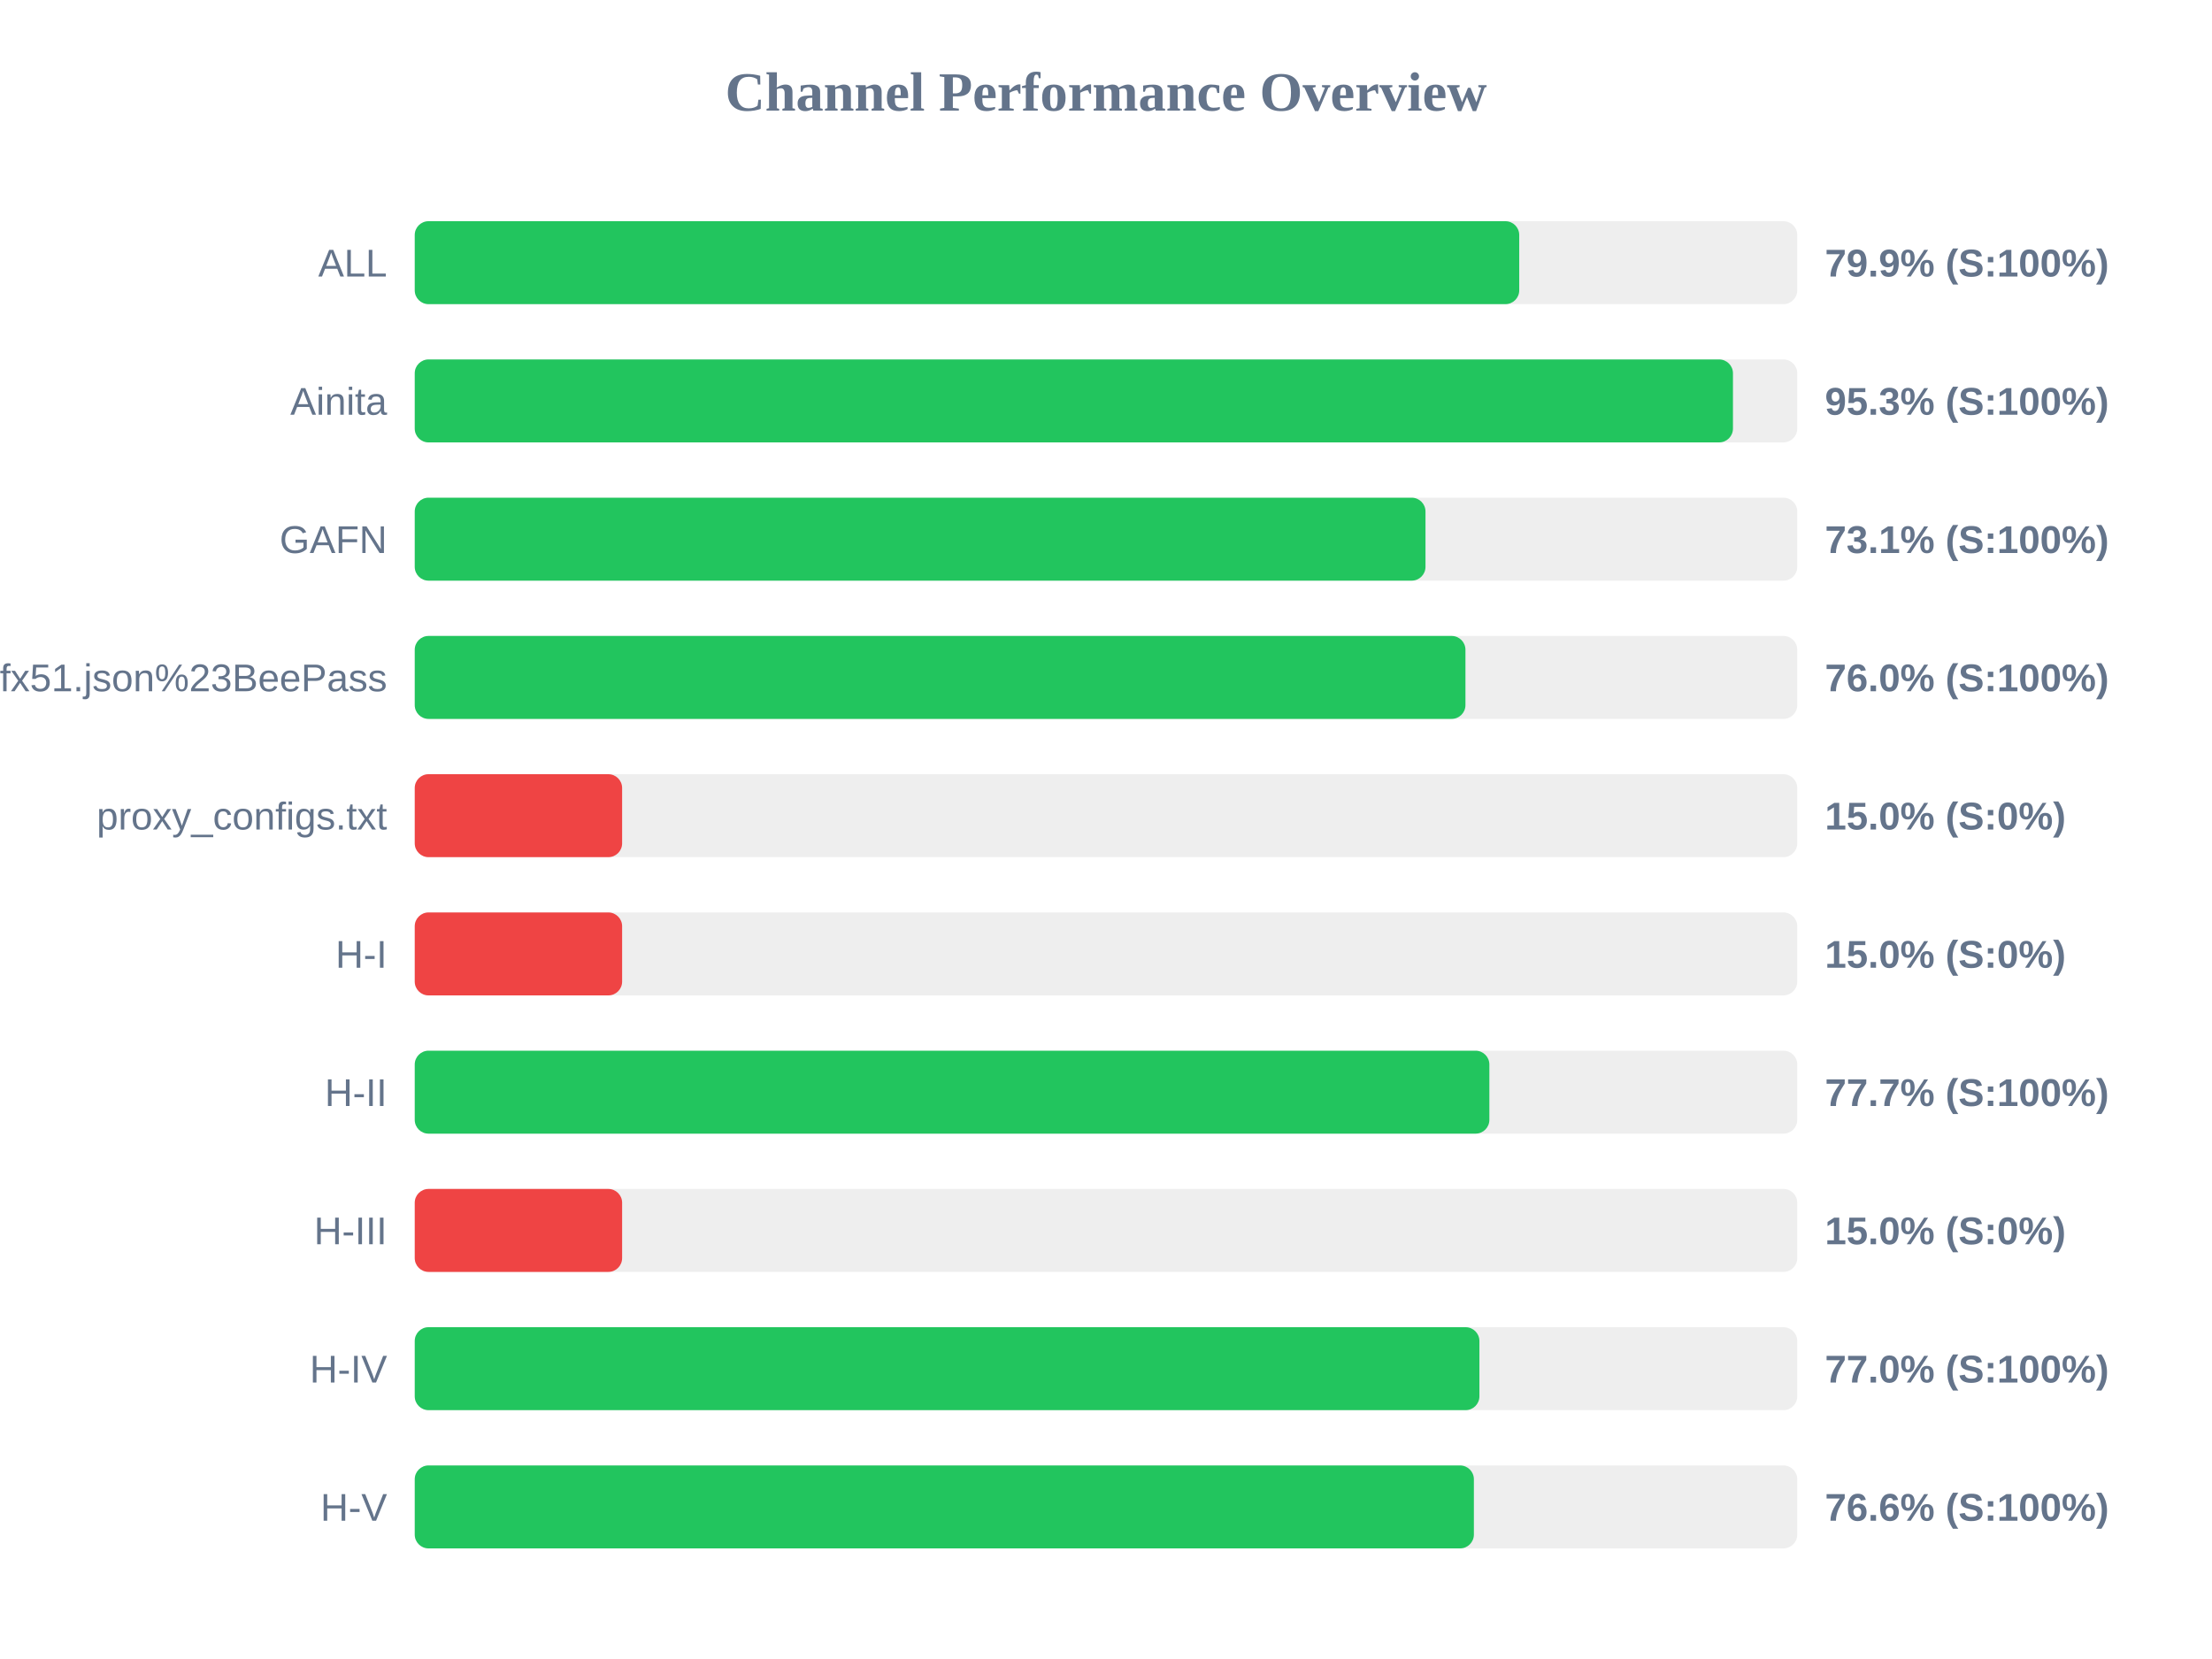
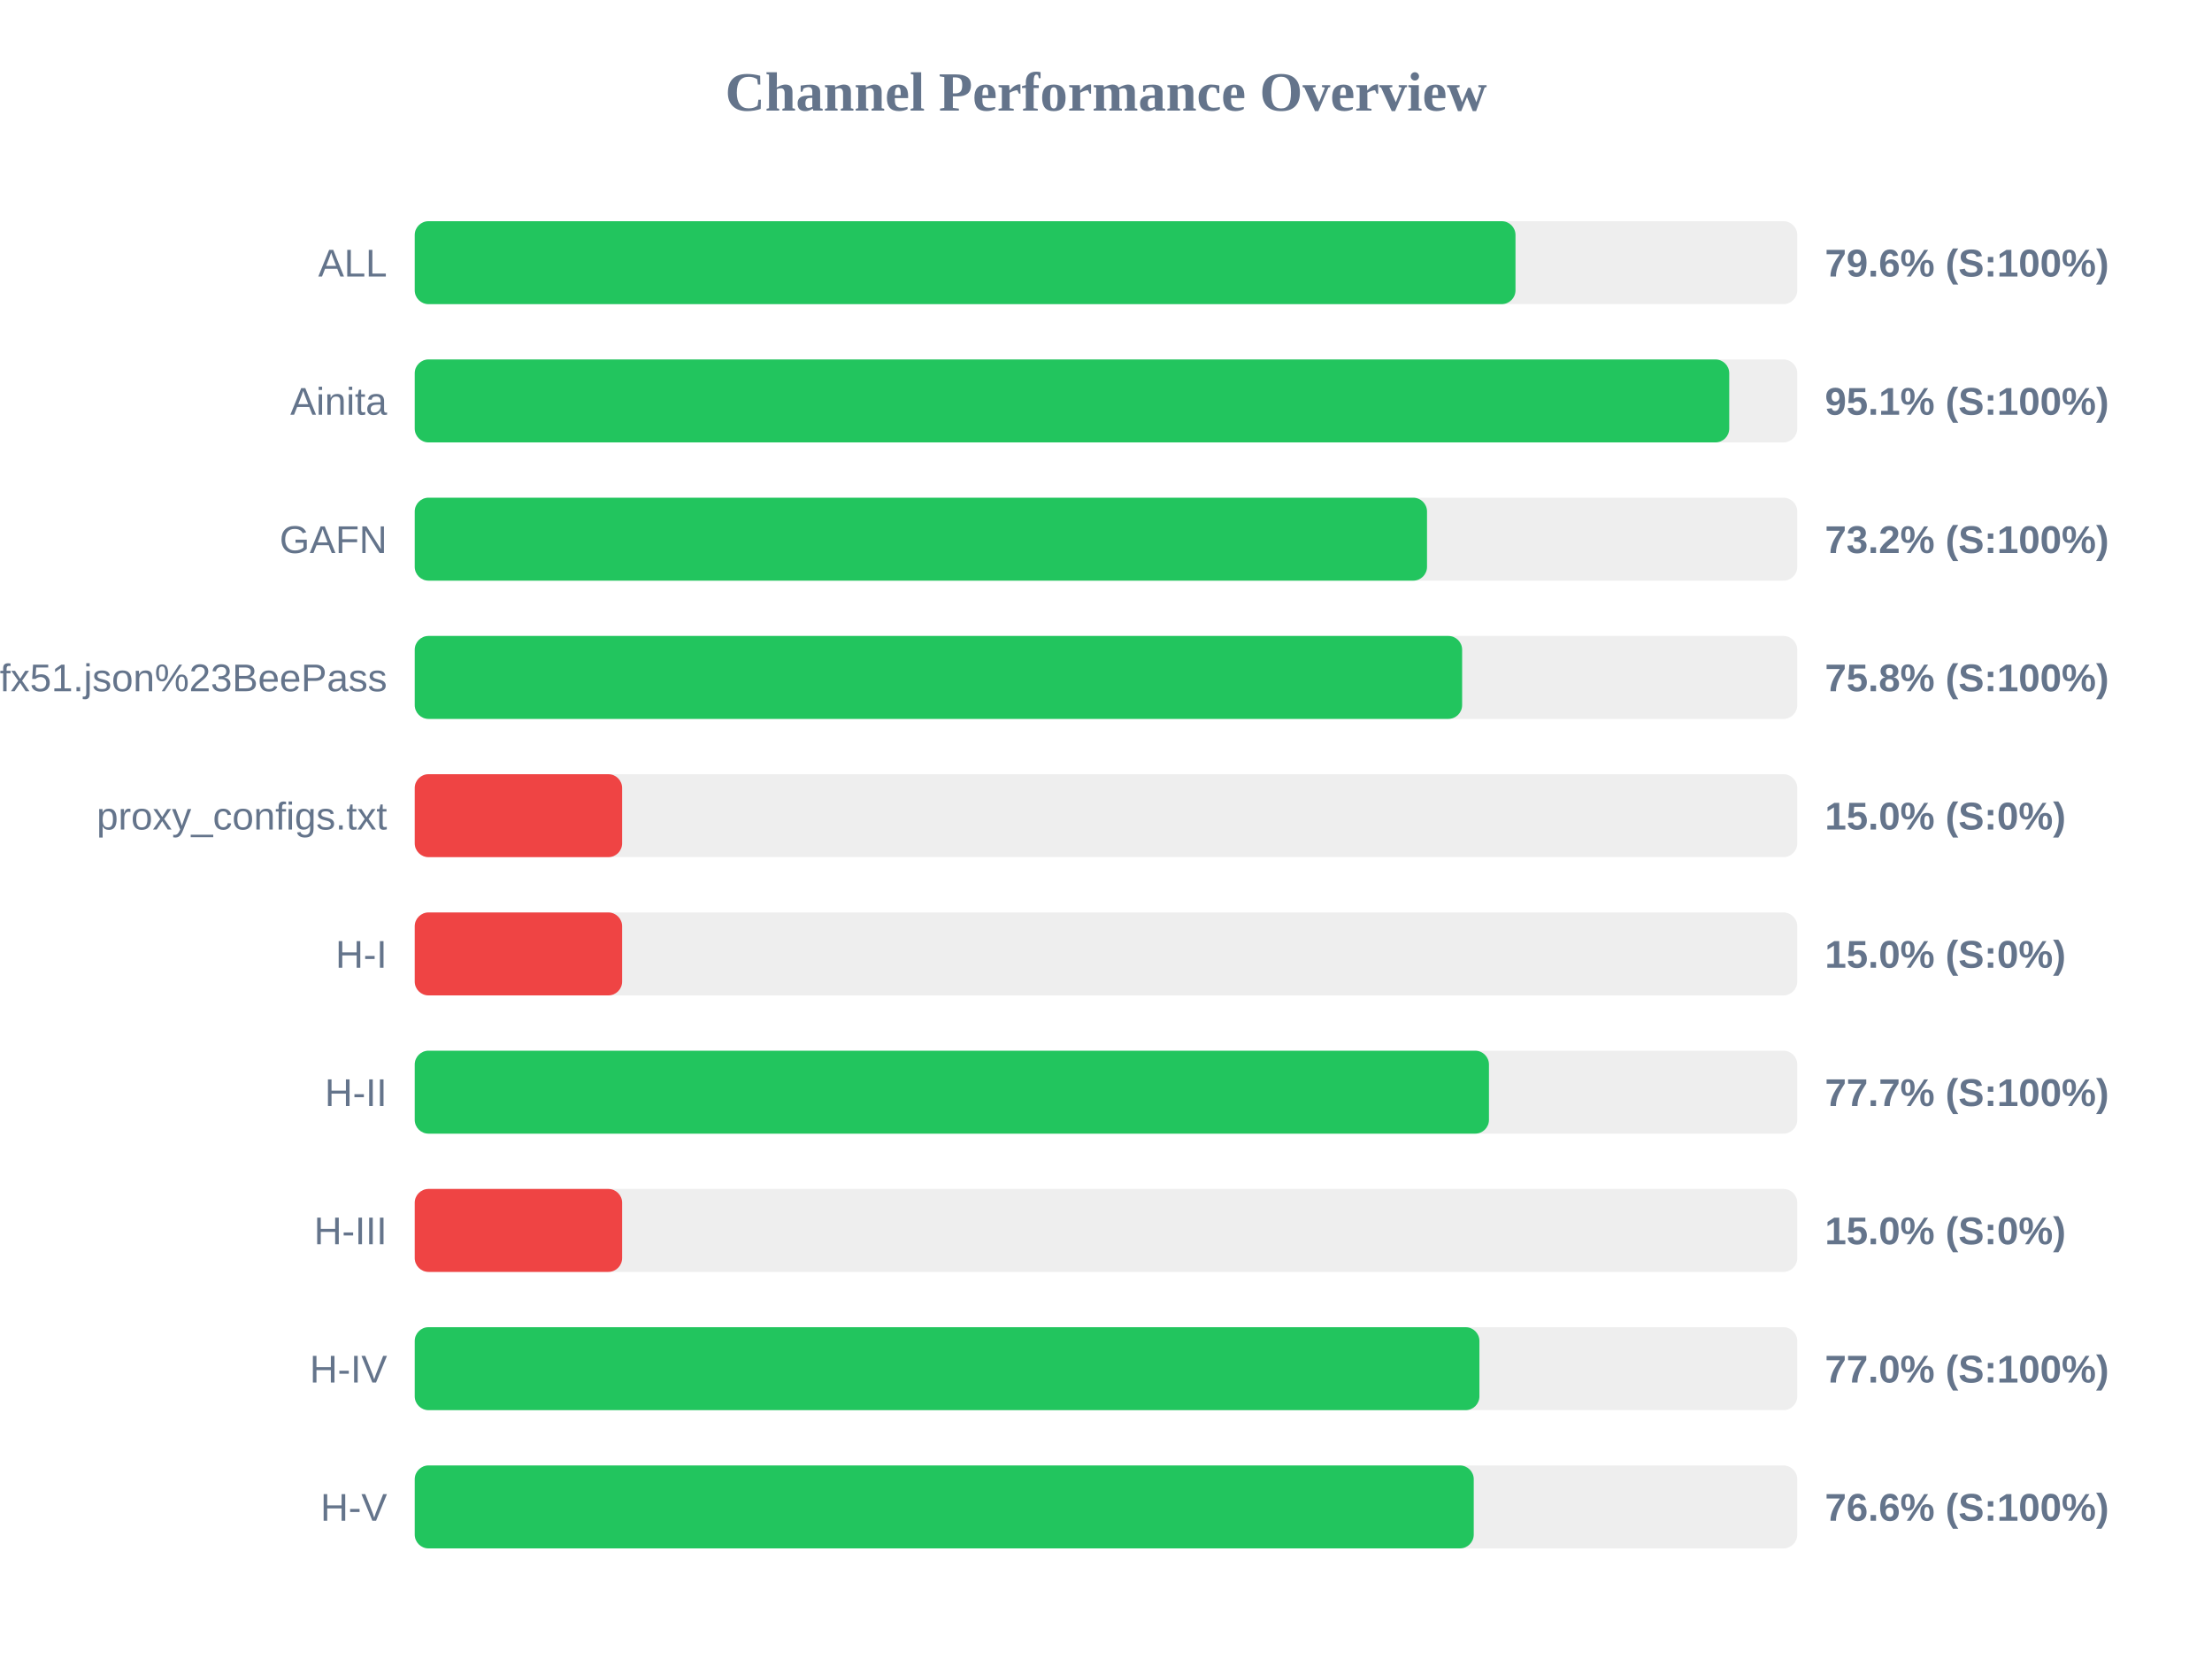
<svg xmlns="http://www.w3.org/2000/svg" width="800" height="600" version="1.1">
  <style>
        .row { font: 14px Arial; fill: #64748b; }
        .score { font: bold 14px Arial; fill: #64748b; }
    </style>
  <text x="400" y="40" text-anchor="middle" font-size="20px" font-weight="bold" fill="#64748b">Channel Performance Overview</text>
  <rect x="150" y="80" width="500" height="30" fill="#eee" rx="5" />
-   <rect x="150" y="80" width="399.45" height="30" fill="#22c55e" rx="5" />
+   <rect x="150" y="80" width="398.1" height="30" fill="#22c55e" rx="5" />
  <text x="140" y="100" text-anchor="end" class="row">ALL</text>
-   <text x="660" y="100" text-anchor="start" class="score">79.9% (S:100%)</text>
+   <text x="660" y="100" text-anchor="start" class="score">79.6% (S:100%)</text>
  <rect x="150" y="130" width="500" height="30" fill="#eee" rx="5" />
-   <rect x="150" y="130" width="476.75" height="30" fill="#22c55e" rx="5" />
+   <rect x="150" y="130" width="475.4" height="30" fill="#22c55e" rx="5" />
  <text x="140" y="150" text-anchor="end" class="row">Ainita</text>
-   <text x="660" y="150" text-anchor="start" class="score">95.3% (S:100%)</text>
+   <text x="660" y="150" text-anchor="start" class="score">95.1% (S:100%)</text>
  <rect x="150" y="180" width="500" height="30" fill="#eee" rx="5" />
-   <rect x="150" y="180" width="365.55" height="30" fill="#22c55e" rx="5" />
+   <rect x="150" y="180" width="366.1" height="30" fill="#22c55e" rx="5" />
  <text x="140" y="200" text-anchor="end" class="row">GAFN</text>
-   <text x="660" y="200" text-anchor="start" class="score">73.1% (S:100%)</text>
+   <text x="660" y="200" text-anchor="start" class="score">73.2% (S:100%)</text>
  <rect x="150" y="230" width="500" height="30" fill="#eee" rx="5" />
-   <rect x="150" y="230" width="380.0" height="30" fill="#22c55e" rx="5" />
+   <rect x="150" y="230" width="378.8" height="30" fill="#22c55e" rx="5" />
  <text x="140" y="250" text-anchor="end" class="row">sub?s=ssconf%3A%2F%2Fs3.amazonaws.com%2Fbeedynconprd%2Fzf38bv6oxi1nv3wfkpmxyfl8yj5fargza3foantoalu16vznl0ckxx7bgf1ufx51.json%23BeePass</text>
-   <text x="660" y="250" text-anchor="start" class="score">76.0% (S:100%)</text>
+   <text x="660" y="250" text-anchor="start" class="score">75.8% (S:100%)</text>
  <rect x="150" y="280" width="500" height="30" fill="#eee" rx="5" />
  <rect x="150" y="280" width="75.0" height="30" fill="#ef4444" rx="5" />
  <text x="140" y="300" text-anchor="end" class="row">proxy_configs.txt</text>
  <text x="660" y="300" text-anchor="start" class="score">15.0% (S:0%)</text>
  <rect x="150" y="330" width="500" height="30" fill="#eee" rx="5" />
  <rect x="150" y="330" width="75.0" height="30" fill="#ef4444" rx="5" />
  <text x="140" y="350" text-anchor="end" class="row">H-I</text>
  <text x="660" y="350" text-anchor="start" class="score">15.0% (S:0%)</text>
  <rect x="150" y="380" width="500" height="30" fill="#eee" rx="5" />
-   <rect x="150" y="380" width="388.65" height="30" fill="#22c55e" rx="5" />
+   <rect x="150" y="380" width="388.5" height="30" fill="#22c55e" rx="5" />
  <text x="140" y="400" text-anchor="end" class="row">H-II</text>
  <text x="660" y="400" text-anchor="start" class="score">77.7% (S:100%)</text>
  <rect x="150" y="430" width="500" height="30" fill="#eee" rx="5" />
  <rect x="150" y="430" width="75.0" height="30" fill="#ef4444" rx="5" />
  <text x="140" y="450" text-anchor="end" class="row">H-III</text>
  <text x="660" y="450" text-anchor="start" class="score">15.0% (S:0%)</text>
  <rect x="150" y="480" width="500" height="30" fill="#eee" rx="5" />
  <rect x="150" y="480" width="385.05" height="30" fill="#22c55e" rx="5" />
  <text x="140" y="500" text-anchor="end" class="row">H-IV</text>
  <text x="660" y="500" text-anchor="start" class="score">77.0% (S:100%)</text>
  <rect x="150" y="530" width="500" height="30" fill="#eee" rx="5" />
-   <rect x="150" y="530" width="383.05" height="30" fill="#22c55e" rx="5" />
+   <rect x="150" y="530" width="383.0" height="30" fill="#22c55e" rx="5" />
  <text x="140" y="550" text-anchor="end" class="row">H-V</text>
  <text x="660" y="550" text-anchor="start" class="score">76.6% (S:100%)</text>
</svg>
